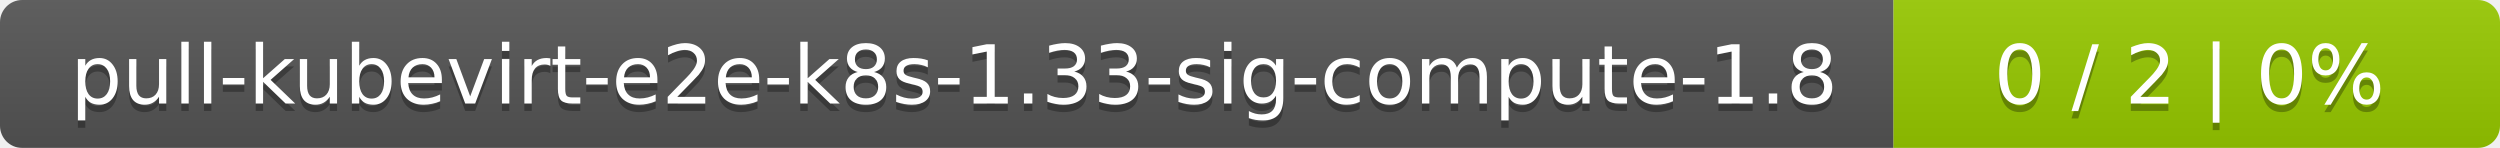
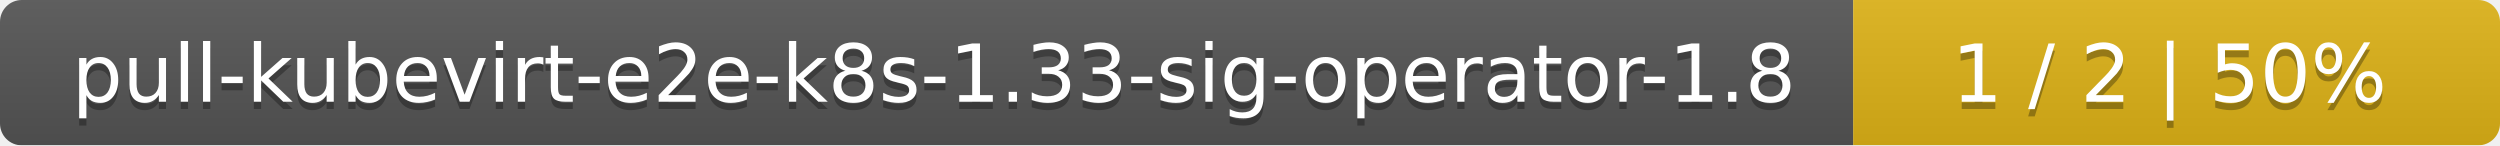
- <svg xmlns="http://www.w3.org/2000/svg" width="338" height="20">
+ <svg xmlns="http://www.w3.org/2000/svg" width="344" height="20">
  <linearGradient id="smooth" x2="0" y2="100%">
    <stop offset="0" stop-color="#bbb" stop-opacity=".1" />
    <stop offset="1" stop-opacity=".1" />
  </linearGradient>
  <mask id="round">
-     <rect width="338" height="20" rx="3" fill="#fff" />
+     <rect width="344" height="20" rx="3" fill="#fff" />
  </mask>
  <g mask="url(#round)">
-     <rect width="256" height="20" fill="#555" />
-     <rect x="256" width="82" height="20" fill="#97ca00" />
-     <rect width="338" height="20" fill="url(#smooth)" />
+     <rect width="255" height="20" fill="#555" />
+     <rect x="255" width="89" height="20" fill="#dfb317" />
+     <rect width="344" height="20" fill="url(#smooth)" />
  </g>
  <g fill="#fff" text-anchor="middle" font-family="DejaVu Sans,Verdana,Geneva,sans-serif" font-size="11">
-     <text x="129" y="15" fill="#010101" fill-opacity=".3">pull-kubevirt-e2e-k8s-1.33-sig-compute-1.8</text>
-     <text x="129" y="14">pull-kubevirt-e2e-k8s-1.33-sig-compute-1.8</text>
-     <text x="296" y="15" fill="#010101" fill-opacity=".3">0 / 2    |    0%</text>
-     <text x="296" y="14">0 / 2    |    0%</text>
+     <text x="128.5" y="15" fill="#010101" fill-opacity=".3">pull-kubevirt-e2e-k8s-1.33-sig-operator-1.8</text>
+     <text x="128.5" y="14">pull-kubevirt-e2e-k8s-1.33-sig-operator-1.8</text>
+     <text x="298.5" y="15" fill="#010101" fill-opacity=".3">1 / 2    |    50%</text>
+     <text x="298.5" y="14">1 / 2    |    50%</text>
  </g>
</svg>
